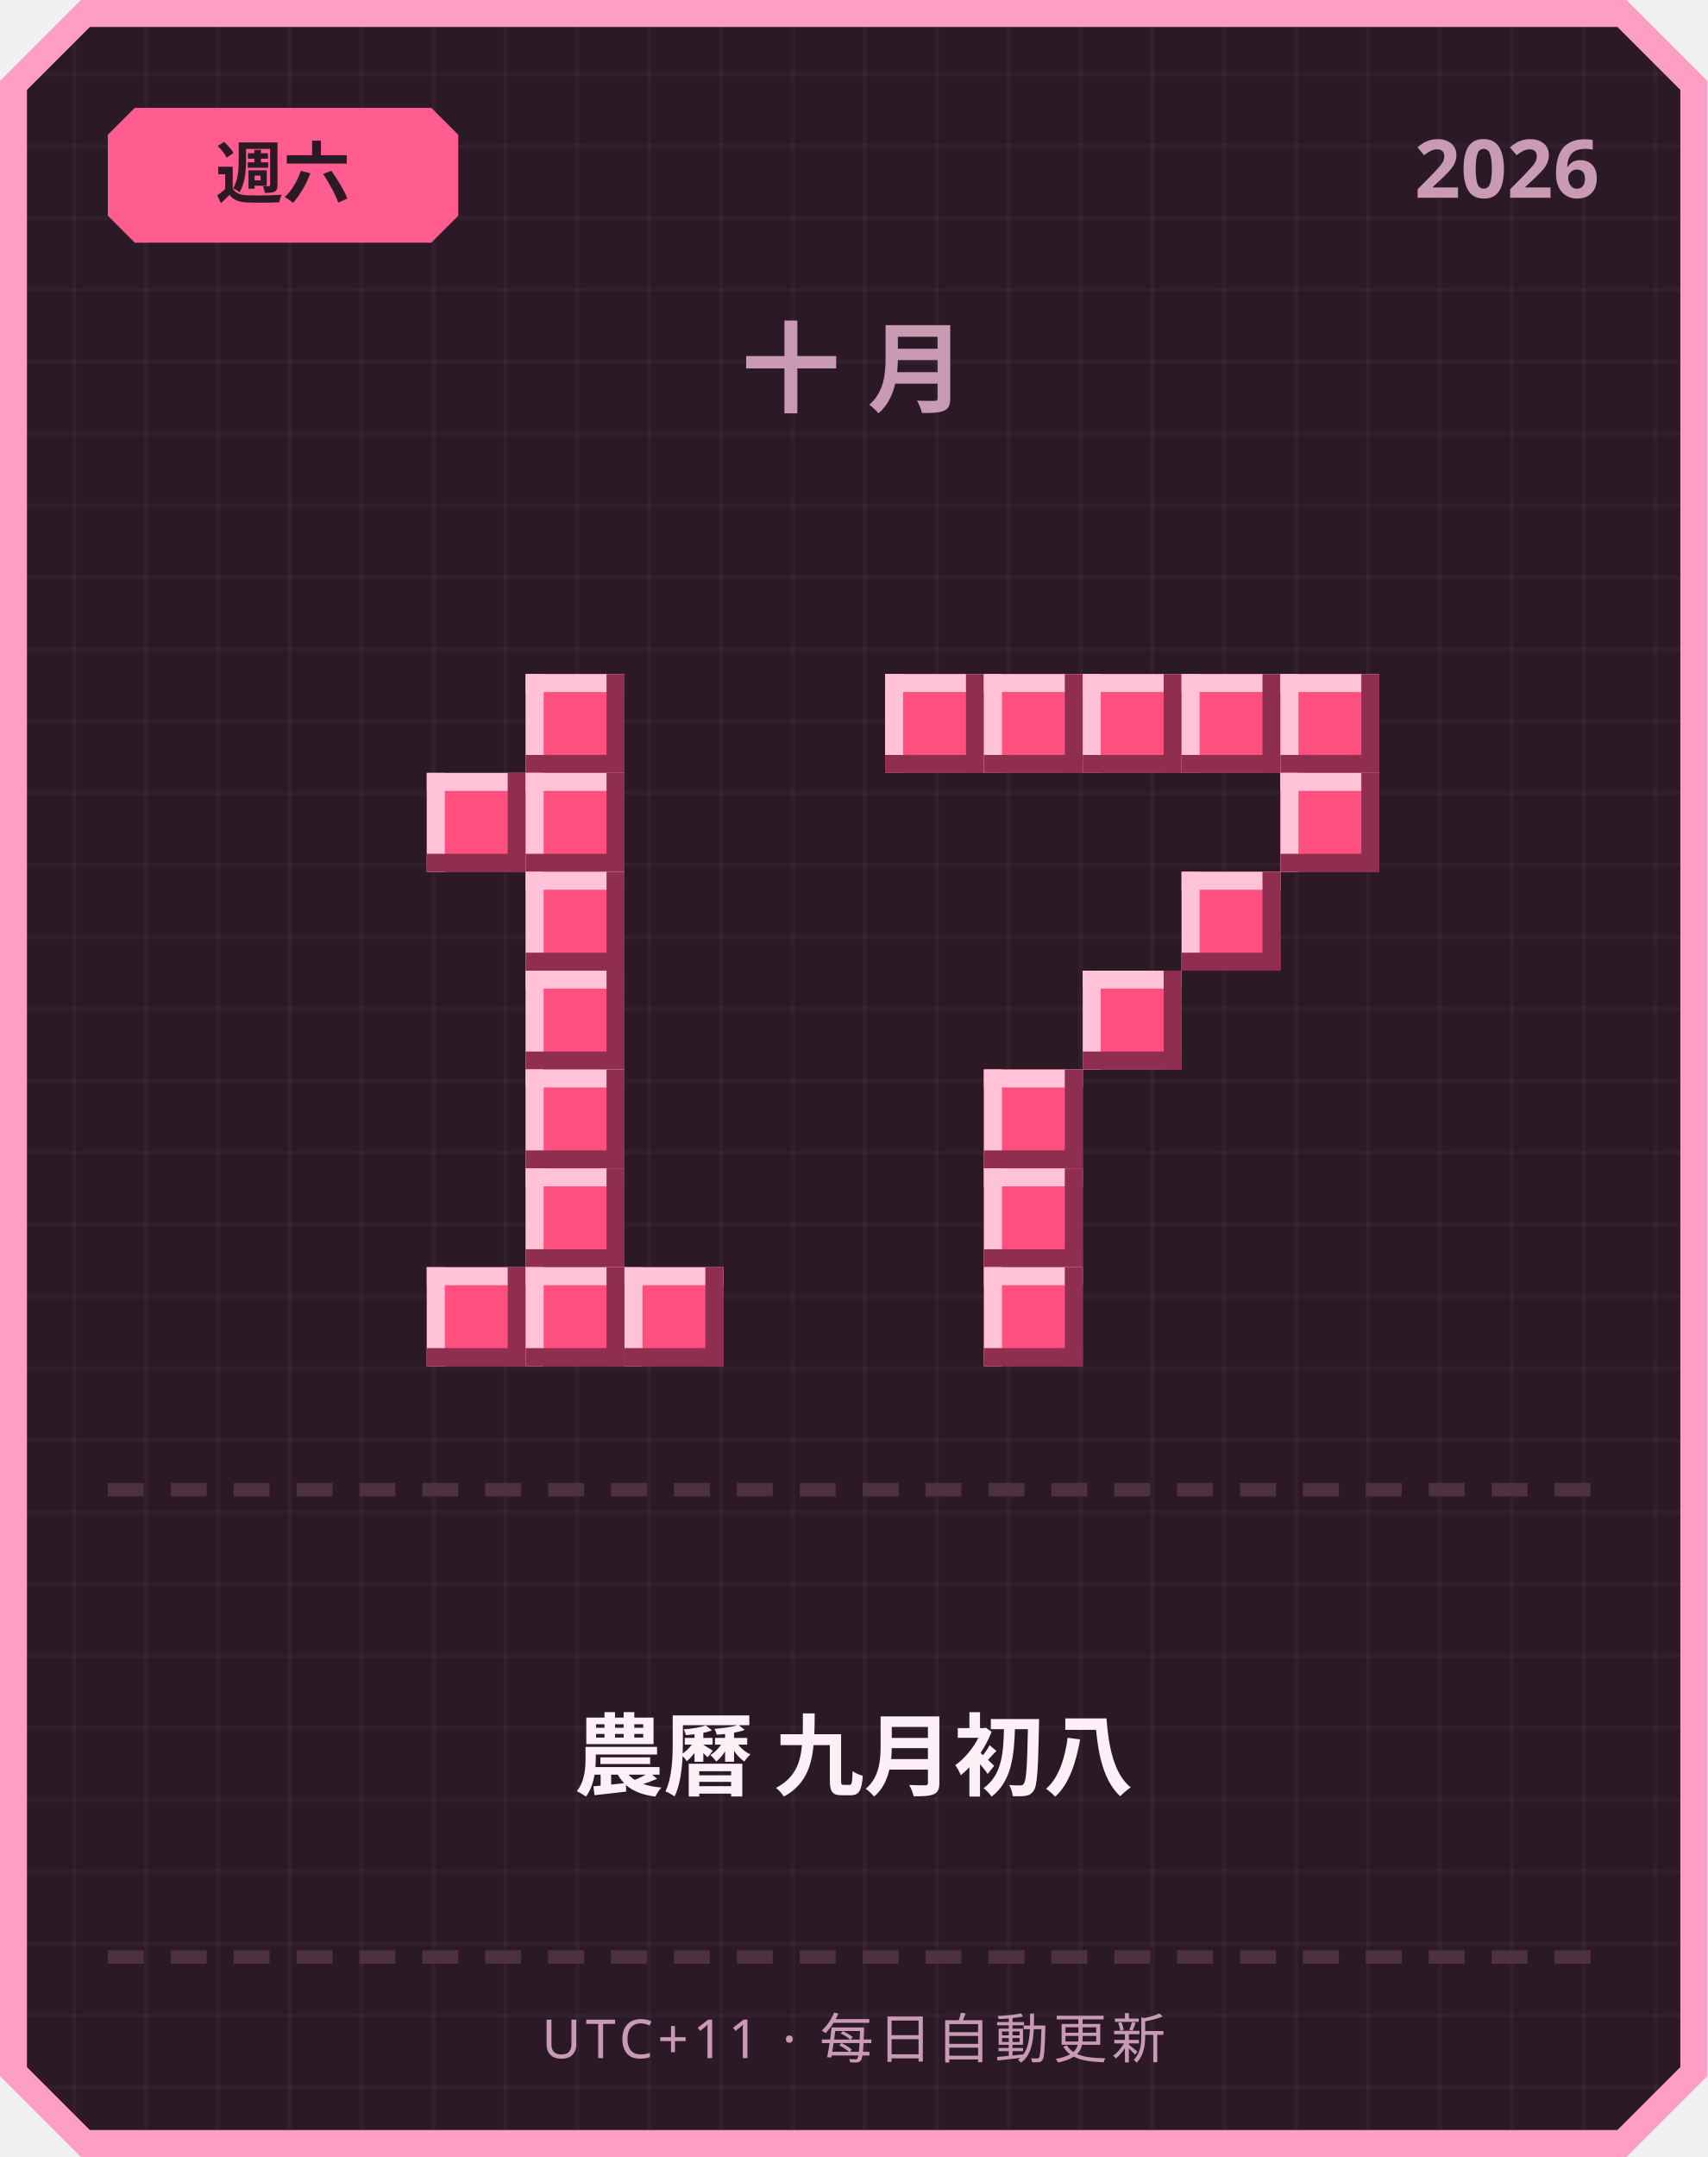
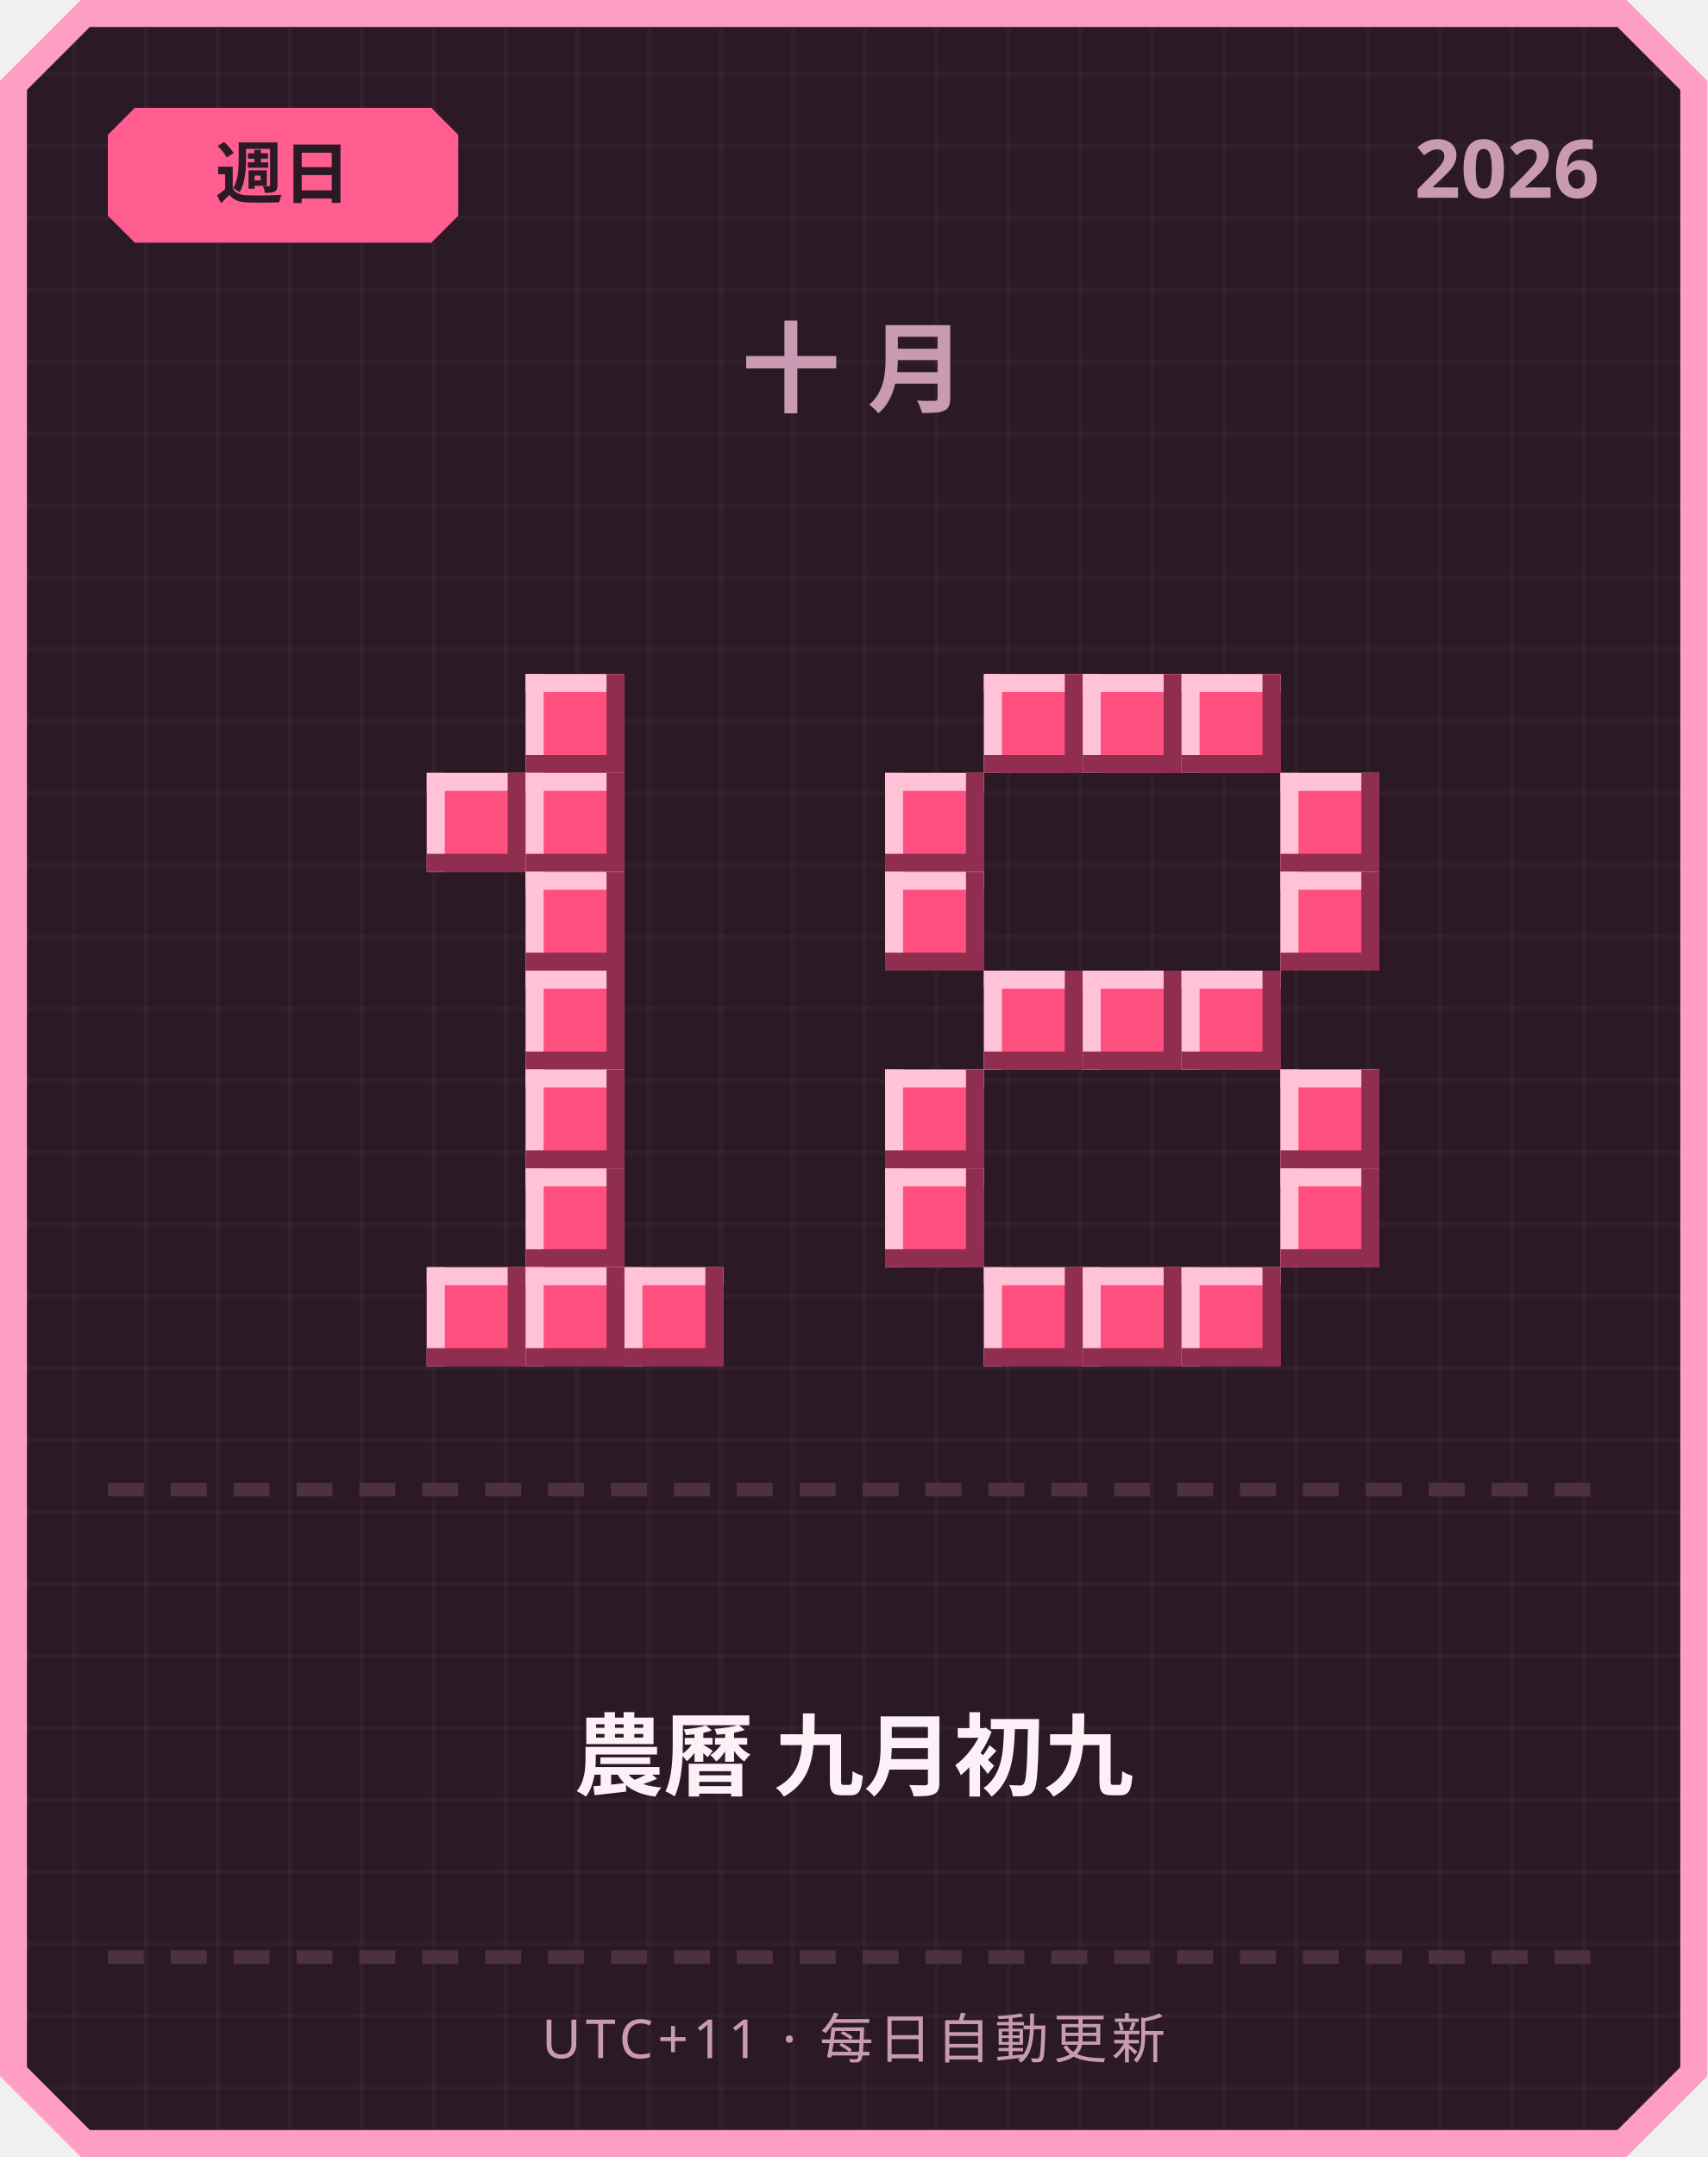
<svg xmlns="http://www.w3.org/2000/svg" width="380" height="480" viewBox="0 0 380 480">
  <defs>
    <pattern id="grid" width="16" height="16" patternUnits="userSpaceOnUse">
      <rect width="16" height="16" fill="#2b1a26" />
      <rect width="1" height="16" fill="#ffffff" opacity="0.03" />
      <rect width="16" height="1" fill="#ffffff" opacity="0.03" />
    </pattern>
  </defs>
  <path d="M 18,0 L 362,0 L 380,18 L 380,462 L 362,480 L 18,480 L 0,462 L 0,18 Z" fill="#ff9ec4" />
  <path d="M 20,6 L 360,6 L 374,20 L 374,460 L 360,474 L 20,474 L 6,460 L 6,20 Z" fill="url(#grid)" />
  <path d="M 30,24 L 96,24 L 102,30 L 102,48 L 96,54 L 30,54 L 24,48 L 24,30 Z" fill="#ff5d8f" />
-   <text x="63" y="44" text-anchor="middle" font-family="'Segoe UI', sans-serif" font-size="15" font-weight="700" fill="#2b1a26">週六</text>
+   <text x="63" y="44" text-anchor="middle" font-family="'Segoe UI', sans-serif" font-size="15" font-weight="700" fill="#2b1a26">週日</text>
  <text x="356" y="44" text-anchor="end" font-family="'Segoe UI', sans-serif" font-size="18" font-weight="700" fill="#c99bb3">2026</text>
  <text x="190" y="90" text-anchor="middle" font-family="'Segoe UI', sans-serif" font-size="22" font-weight="700" letter-spacing="6" fill="#c99bb3">十月</text>
  <rect x="117" y="150" width="22" height="22" fill="#ff4f7e" />
  <rect x="117" y="150" width="22" height="4" fill="#ffc2d6" />
  <rect x="117" y="150" width="4" height="22" fill="#ffc2d6" />
  <rect x="117" y="168" width="22" height="4" fill="#8f2e4e" />
  <rect x="135" y="150" width="4" height="22" fill="#8f2e4e" />
  <rect x="95" y="172" width="22" height="22" fill="#ff4f7e" />
  <rect x="95" y="172" width="22" height="4" fill="#ffc2d6" />
  <rect x="95" y="172" width="4" height="22" fill="#ffc2d6" />
  <rect x="95" y="190" width="22" height="4" fill="#8f2e4e" />
  <rect x="113" y="172" width="4" height="22" fill="#8f2e4e" />
  <rect x="117" y="172" width="22" height="22" fill="#ff4f7e" />
  <rect x="117" y="172" width="22" height="4" fill="#ffc2d6" />
  <rect x="117" y="172" width="4" height="22" fill="#ffc2d6" />
  <rect x="117" y="190" width="22" height="4" fill="#8f2e4e" />
  <rect x="135" y="172" width="4" height="22" fill="#8f2e4e" />
  <rect x="117" y="194" width="22" height="22" fill="#ff4f7e" />
  <rect x="117" y="194" width="22" height="4" fill="#ffc2d6" />
  <rect x="117" y="194" width="4" height="22" fill="#ffc2d6" />
  <rect x="117" y="212" width="22" height="4" fill="#8f2e4e" />
  <rect x="135" y="194" width="4" height="22" fill="#8f2e4e" />
  <rect x="117" y="216" width="22" height="22" fill="#ff4f7e" />
  <rect x="117" y="216" width="22" height="4" fill="#ffc2d6" />
  <rect x="117" y="216" width="4" height="22" fill="#ffc2d6" />
  <rect x="117" y="234" width="22" height="4" fill="#8f2e4e" />
  <rect x="135" y="216" width="4" height="22" fill="#8f2e4e" />
  <rect x="117" y="238" width="22" height="22" fill="#ff4f7e" />
  <rect x="117" y="238" width="22" height="4" fill="#ffc2d6" />
  <rect x="117" y="238" width="4" height="22" fill="#ffc2d6" />
  <rect x="117" y="256" width="22" height="4" fill="#8f2e4e" />
  <rect x="135" y="238" width="4" height="22" fill="#8f2e4e" />
  <rect x="117" y="260" width="22" height="22" fill="#ff4f7e" />
  <rect x="117" y="260" width="22" height="4" fill="#ffc2d6" />
  <rect x="117" y="260" width="4" height="22" fill="#ffc2d6" />
  <rect x="117" y="278" width="22" height="4" fill="#8f2e4e" />
  <rect x="135" y="260" width="4" height="22" fill="#8f2e4e" />
  <rect x="95" y="282" width="22" height="22" fill="#ff4f7e" />
  <rect x="95" y="282" width="22" height="4" fill="#ffc2d6" />
  <rect x="95" y="282" width="4" height="22" fill="#ffc2d6" />
  <rect x="95" y="300" width="22" height="4" fill="#8f2e4e" />
  <rect x="113" y="282" width="4" height="22" fill="#8f2e4e" />
  <rect x="117" y="282" width="22" height="22" fill="#ff4f7e" />
  <rect x="117" y="282" width="22" height="4" fill="#ffc2d6" />
  <rect x="117" y="282" width="4" height="22" fill="#ffc2d6" />
  <rect x="117" y="300" width="22" height="4" fill="#8f2e4e" />
  <rect x="135" y="282" width="4" height="22" fill="#8f2e4e" />
  <rect x="139" y="282" width="22" height="22" fill="#ff4f7e" />
  <rect x="139" y="282" width="22" height="4" fill="#ffc2d6" />
  <rect x="139" y="282" width="4" height="22" fill="#ffc2d6" />
  <rect x="139" y="300" width="22" height="4" fill="#8f2e4e" />
  <rect x="157" y="282" width="4" height="22" fill="#8f2e4e" />
-   <rect x="197" y="150" width="22" height="22" fill="#ff4f7e" />
-   <rect x="197" y="150" width="22" height="4" fill="#ffc2d6" />
-   <rect x="197" y="150" width="4" height="22" fill="#ffc2d6" />
-   <rect x="197" y="168" width="22" height="4" fill="#8f2e4e" />
-   <rect x="215" y="150" width="4" height="22" fill="#8f2e4e" />
  <rect x="219" y="150" width="22" height="22" fill="#ff4f7e" />
  <rect x="219" y="150" width="22" height="4" fill="#ffc2d6" />
  <rect x="219" y="150" width="4" height="22" fill="#ffc2d6" />
  <rect x="219" y="168" width="22" height="4" fill="#8f2e4e" />
  <rect x="237" y="150" width="4" height="22" fill="#8f2e4e" />
  <rect x="241" y="150" width="22" height="22" fill="#ff4f7e" />
  <rect x="241" y="150" width="22" height="4" fill="#ffc2d6" />
  <rect x="241" y="150" width="4" height="22" fill="#ffc2d6" />
  <rect x="241" y="168" width="22" height="4" fill="#8f2e4e" />
  <rect x="259" y="150" width="4" height="22" fill="#8f2e4e" />
  <rect x="263" y="150" width="22" height="22" fill="#ff4f7e" />
  <rect x="263" y="150" width="22" height="4" fill="#ffc2d6" />
  <rect x="263" y="150" width="4" height="22" fill="#ffc2d6" />
  <rect x="263" y="168" width="22" height="4" fill="#8f2e4e" />
  <rect x="281" y="150" width="4" height="22" fill="#8f2e4e" />
-   <rect x="285" y="150" width="22" height="22" fill="#ff4f7e" />
-   <rect x="285" y="150" width="22" height="4" fill="#ffc2d6" />
-   <rect x="285" y="150" width="4" height="22" fill="#ffc2d6" />
-   <rect x="285" y="168" width="22" height="4" fill="#8f2e4e" />
-   <rect x="303" y="150" width="4" height="22" fill="#8f2e4e" />
+   <rect x="197" y="172" width="22" height="22" fill="#ff4f7e" />
+   <rect x="197" y="172" width="22" height="4" fill="#ffc2d6" />
+   <rect x="197" y="172" width="4" height="22" fill="#ffc2d6" />
+   <rect x="197" y="190" width="22" height="4" fill="#8f2e4e" />
+   <rect x="215" y="172" width="4" height="22" fill="#8f2e4e" />
  <rect x="285" y="172" width="22" height="22" fill="#ff4f7e" />
  <rect x="285" y="172" width="22" height="4" fill="#ffc2d6" />
  <rect x="285" y="172" width="4" height="22" fill="#ffc2d6" />
  <rect x="285" y="190" width="22" height="4" fill="#8f2e4e" />
  <rect x="303" y="172" width="4" height="22" fill="#8f2e4e" />
-   <rect x="263" y="194" width="22" height="22" fill="#ff4f7e" />
-   <rect x="263" y="194" width="22" height="4" fill="#ffc2d6" />
-   <rect x="263" y="194" width="4" height="22" fill="#ffc2d6" />
-   <rect x="263" y="212" width="22" height="4" fill="#8f2e4e" />
-   <rect x="281" y="194" width="4" height="22" fill="#8f2e4e" />
+   <rect x="197" y="194" width="22" height="22" fill="#ff4f7e" />
+   <rect x="197" y="194" width="22" height="4" fill="#ffc2d6" />
+   <rect x="197" y="194" width="4" height="22" fill="#ffc2d6" />
+   <rect x="197" y="212" width="22" height="4" fill="#8f2e4e" />
+   <rect x="215" y="194" width="4" height="22" fill="#8f2e4e" />
+   <rect x="285" y="194" width="22" height="22" fill="#ff4f7e" />
+   <rect x="285" y="194" width="22" height="4" fill="#ffc2d6" />
+   <rect x="285" y="194" width="4" height="22" fill="#ffc2d6" />
+   <rect x="285" y="212" width="22" height="4" fill="#8f2e4e" />
+   <rect x="303" y="194" width="4" height="22" fill="#8f2e4e" />
+   <rect x="219" y="216" width="22" height="22" fill="#ff4f7e" />
+   <rect x="219" y="216" width="22" height="4" fill="#ffc2d6" />
+   <rect x="219" y="216" width="4" height="22" fill="#ffc2d6" />
+   <rect x="219" y="234" width="22" height="4" fill="#8f2e4e" />
+   <rect x="237" y="216" width="4" height="22" fill="#8f2e4e" />
  <rect x="241" y="216" width="22" height="22" fill="#ff4f7e" />
  <rect x="241" y="216" width="22" height="4" fill="#ffc2d6" />
  <rect x="241" y="216" width="4" height="22" fill="#ffc2d6" />
  <rect x="241" y="234" width="22" height="4" fill="#8f2e4e" />
  <rect x="259" y="216" width="4" height="22" fill="#8f2e4e" />
-   <rect x="219" y="238" width="22" height="22" fill="#ff4f7e" />
-   <rect x="219" y="238" width="22" height="4" fill="#ffc2d6" />
-   <rect x="219" y="238" width="4" height="22" fill="#ffc2d6" />
-   <rect x="219" y="256" width="22" height="4" fill="#8f2e4e" />
-   <rect x="237" y="238" width="4" height="22" fill="#8f2e4e" />
-   <rect x="219" y="260" width="22" height="22" fill="#ff4f7e" />
-   <rect x="219" y="260" width="22" height="4" fill="#ffc2d6" />
-   <rect x="219" y="260" width="4" height="22" fill="#ffc2d6" />
-   <rect x="219" y="278" width="22" height="4" fill="#8f2e4e" />
-   <rect x="237" y="260" width="4" height="22" fill="#8f2e4e" />
+   <rect x="263" y="216" width="22" height="22" fill="#ff4f7e" />
+   <rect x="263" y="216" width="22" height="4" fill="#ffc2d6" />
+   <rect x="263" y="216" width="4" height="22" fill="#ffc2d6" />
+   <rect x="263" y="234" width="22" height="4" fill="#8f2e4e" />
+   <rect x="281" y="216" width="4" height="22" fill="#8f2e4e" />
+   <rect x="197" y="238" width="22" height="22" fill="#ff4f7e" />
+   <rect x="197" y="238" width="22" height="4" fill="#ffc2d6" />
+   <rect x="197" y="238" width="4" height="22" fill="#ffc2d6" />
+   <rect x="197" y="256" width="22" height="4" fill="#8f2e4e" />
+   <rect x="215" y="238" width="4" height="22" fill="#8f2e4e" />
+   <rect x="285" y="238" width="22" height="22" fill="#ff4f7e" />
+   <rect x="285" y="238" width="22" height="4" fill="#ffc2d6" />
+   <rect x="285" y="238" width="4" height="22" fill="#ffc2d6" />
+   <rect x="285" y="256" width="22" height="4" fill="#8f2e4e" />
+   <rect x="303" y="238" width="4" height="22" fill="#8f2e4e" />
+   <rect x="197" y="260" width="22" height="22" fill="#ff4f7e" />
+   <rect x="197" y="260" width="22" height="4" fill="#ffc2d6" />
+   <rect x="197" y="260" width="4" height="22" fill="#ffc2d6" />
+   <rect x="197" y="278" width="22" height="4" fill="#8f2e4e" />
+   <rect x="215" y="260" width="4" height="22" fill="#8f2e4e" />
+   <rect x="285" y="260" width="22" height="22" fill="#ff4f7e" />
+   <rect x="285" y="260" width="22" height="4" fill="#ffc2d6" />
+   <rect x="285" y="260" width="4" height="22" fill="#ffc2d6" />
+   <rect x="285" y="278" width="22" height="4" fill="#8f2e4e" />
+   <rect x="303" y="260" width="4" height="22" fill="#8f2e4e" />
  <rect x="219" y="282" width="22" height="22" fill="#ff4f7e" />
  <rect x="219" y="282" width="22" height="4" fill="#ffc2d6" />
  <rect x="219" y="282" width="4" height="22" fill="#ffc2d6" />
  <rect x="219" y="300" width="22" height="4" fill="#8f2e4e" />
  <rect x="237" y="282" width="4" height="22" fill="#8f2e4e" />
+   <rect x="241" y="282" width="22" height="22" fill="#ff4f7e" />
+   <rect x="241" y="282" width="22" height="4" fill="#ffc2d6" />
+   <rect x="241" y="282" width="4" height="22" fill="#ffc2d6" />
+   <rect x="241" y="300" width="22" height="4" fill="#8f2e4e" />
+   <rect x="259" y="282" width="4" height="22" fill="#8f2e4e" />
+   <rect x="263" y="282" width="22" height="22" fill="#ff4f7e" />
+   <rect x="263" y="282" width="22" height="4" fill="#ffc2d6" />
+   <rect x="263" y="282" width="4" height="22" fill="#ffc2d6" />
+   <rect x="263" y="300" width="22" height="4" fill="#8f2e4e" />
+   <rect x="281" y="282" width="4" height="22" fill="#8f2e4e" />
  <rect x="24" y="330" width="8" height="3" fill="#4d3140" />
  <rect x="38" y="330" width="8" height="3" fill="#4d3140" />
  <rect x="52" y="330" width="8" height="3" fill="#4d3140" />
  <rect x="66" y="330" width="8" height="3" fill="#4d3140" />
  <rect x="80" y="330" width="8" height="3" fill="#4d3140" />
  <rect x="94" y="330" width="8" height="3" fill="#4d3140" />
  <rect x="108" y="330" width="8" height="3" fill="#4d3140" />
  <rect x="122" y="330" width="8" height="3" fill="#4d3140" />
  <rect x="136" y="330" width="8" height="3" fill="#4d3140" />
  <rect x="150" y="330" width="8" height="3" fill="#4d3140" />
  <rect x="164" y="330" width="8" height="3" fill="#4d3140" />
  <rect x="178" y="330" width="8" height="3" fill="#4d3140" />
  <rect x="192" y="330" width="8" height="3" fill="#4d3140" />
  <rect x="206" y="330" width="8" height="3" fill="#4d3140" />
  <rect x="220" y="330" width="8" height="3" fill="#4d3140" />
  <rect x="234" y="330" width="8" height="3" fill="#4d3140" />
  <rect x="248" y="330" width="8" height="3" fill="#4d3140" />
  <rect x="262" y="330" width="8" height="3" fill="#4d3140" />
  <rect x="276" y="330" width="8" height="3" fill="#4d3140" />
  <rect x="290" y="330" width="8" height="3" fill="#4d3140" />
  <rect x="304" y="330" width="8" height="3" fill="#4d3140" />
  <rect x="318" y="330" width="8" height="3" fill="#4d3140" />
  <rect x="332" y="330" width="8" height="3" fill="#4d3140" />
  <rect x="346" y="330" width="8" height="3" fill="#4d3140" />
-   <text x="190" y="398" text-anchor="middle" font-family="'Segoe UI', 'Microsoft JhengHei', sans-serif" font-size="20" font-weight="700" fill="#fdf0f6">農曆 九月初八</text>
+   <text x="190" y="398" text-anchor="middle" font-family="'Segoe UI', 'Microsoft JhengHei', sans-serif" font-size="20" font-weight="700" fill="#fdf0f6">農曆 九月初九</text>
  <rect x="24" y="434" width="8" height="3" fill="#4d3140" />
  <rect x="38" y="434" width="8" height="3" fill="#4d3140" />
  <rect x="52" y="434" width="8" height="3" fill="#4d3140" />
  <rect x="66" y="434" width="8" height="3" fill="#4d3140" />
  <rect x="80" y="434" width="8" height="3" fill="#4d3140" />
  <rect x="94" y="434" width="8" height="3" fill="#4d3140" />
  <rect x="108" y="434" width="8" height="3" fill="#4d3140" />
  <rect x="122" y="434" width="8" height="3" fill="#4d3140" />
  <rect x="136" y="434" width="8" height="3" fill="#4d3140" />
  <rect x="150" y="434" width="8" height="3" fill="#4d3140" />
  <rect x="164" y="434" width="8" height="3" fill="#4d3140" />
  <rect x="178" y="434" width="8" height="3" fill="#4d3140" />
  <rect x="192" y="434" width="8" height="3" fill="#4d3140" />
  <rect x="206" y="434" width="8" height="3" fill="#4d3140" />
  <rect x="220" y="434" width="8" height="3" fill="#4d3140" />
  <rect x="234" y="434" width="8" height="3" fill="#4d3140" />
  <rect x="248" y="434" width="8" height="3" fill="#4d3140" />
  <rect x="262" y="434" width="8" height="3" fill="#4d3140" />
  <rect x="276" y="434" width="8" height="3" fill="#4d3140" />
  <rect x="290" y="434" width="8" height="3" fill="#4d3140" />
  <rect x="304" y="434" width="8" height="3" fill="#4d3140" />
  <rect x="318" y="434" width="8" height="3" fill="#4d3140" />
  <rect x="332" y="434" width="8" height="3" fill="#4d3140" />
  <rect x="346" y="434" width="8" height="3" fill="#4d3140" />
  <text x="190" y="458" text-anchor="middle" font-family="'Segoe UI', sans-serif" font-size="12" letter-spacing="1" fill="#c99bb3">UTC+11 · 每日自動更新</text>
</svg>
